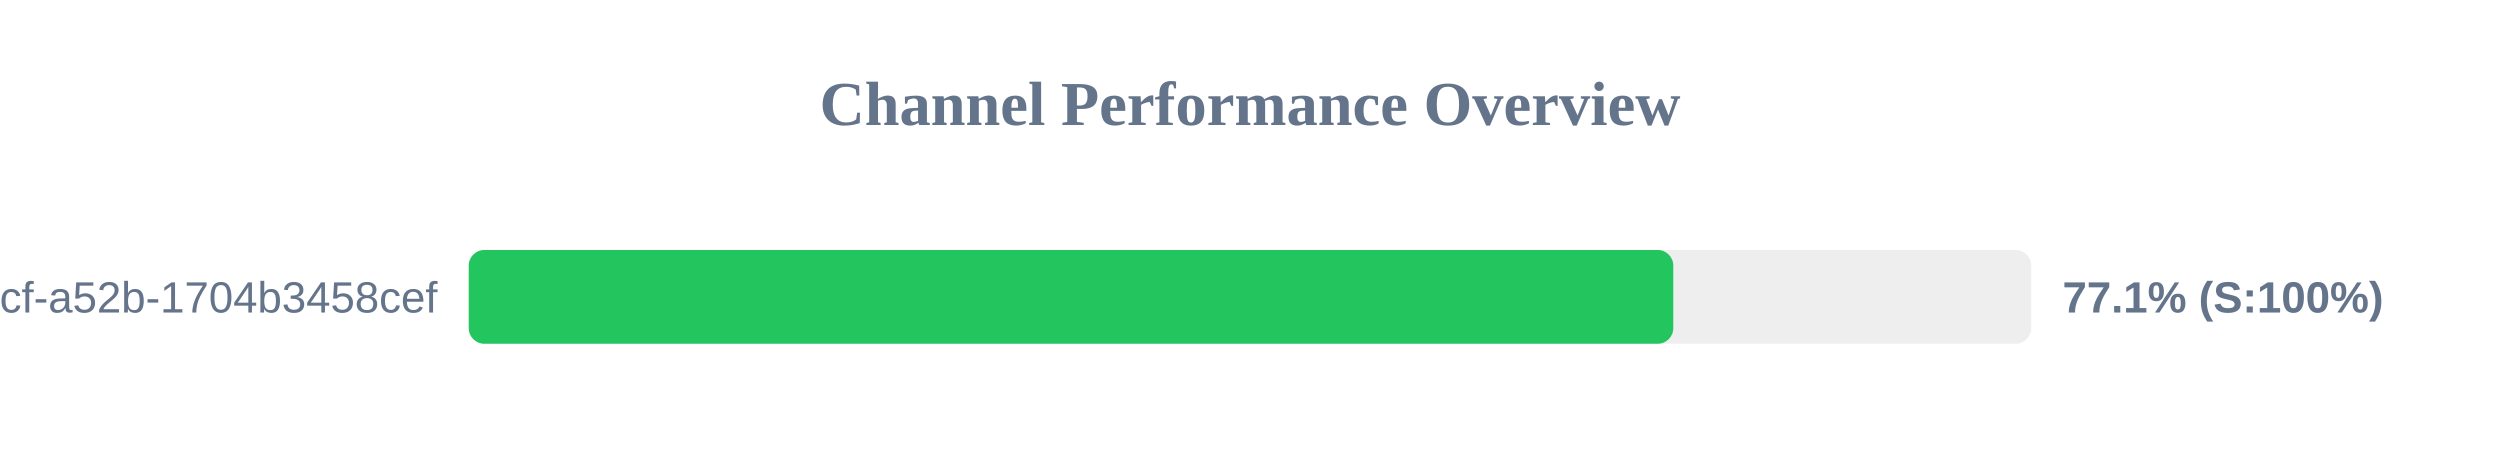
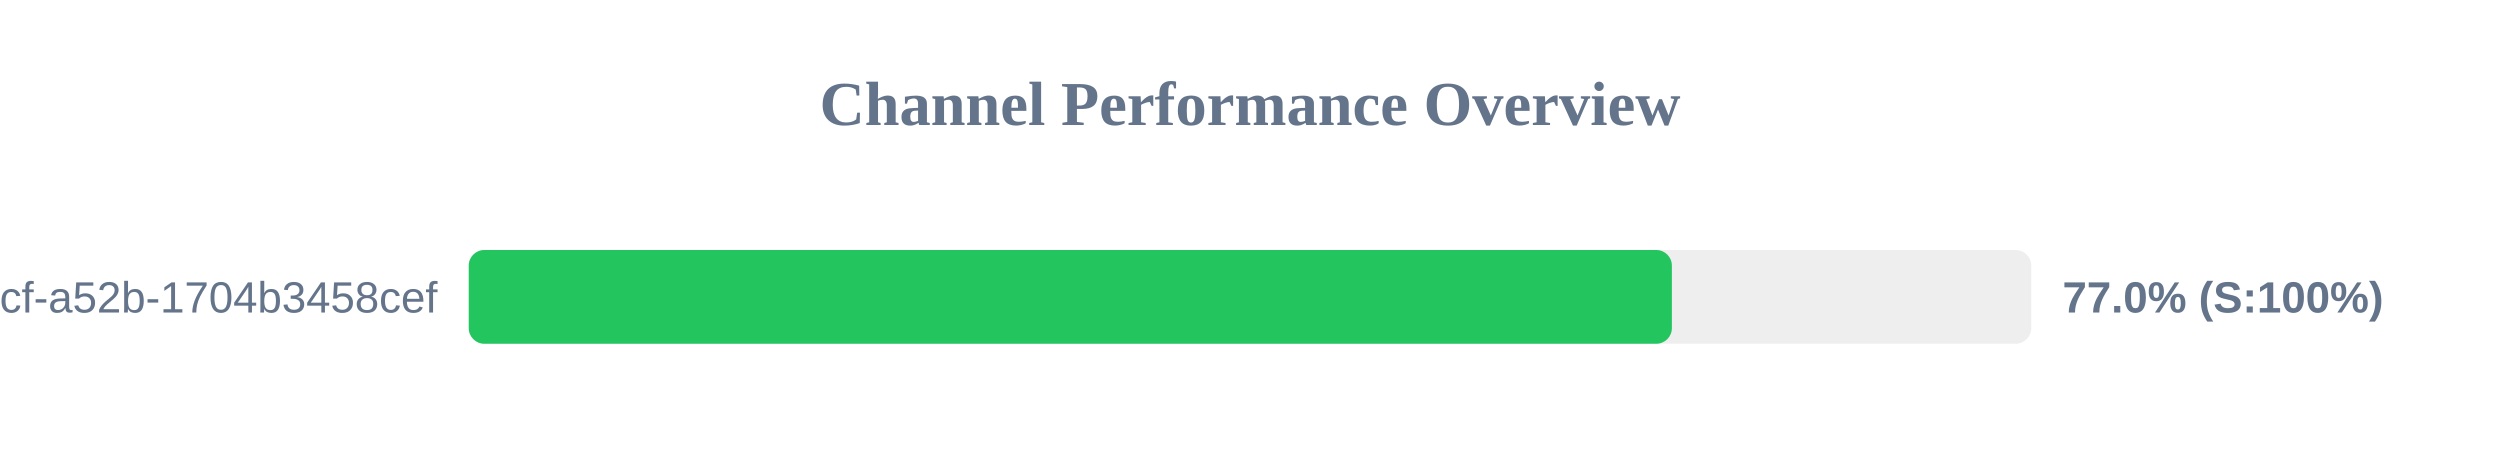
<svg xmlns="http://www.w3.org/2000/svg" width="800" height="150" version="1.1">
  <style>
        .row { font: 14px Arial; fill: #64748b; }
        .score { font: bold 14px Arial; fill: #64748b; }
    </style>
  <text x="400" y="40" text-anchor="middle" font-size="20px" font-weight="bold" fill="#64748b">Channel Performance Overview</text>
  <rect x="150" y="80" width="500" height="30" fill="#eee" rx="5" />
-   <rect x="150" y="80" width="385.45" height="30" fill="#22c55e" rx="5" />
+   <rect x="150" y="80" width="385.0" height="30" fill="#22c55e" rx="5" />
  <text x="140" y="100" text-anchor="end" class="row">?uuid=0cb527d9-6117-4bcf-a52b-1704b3458cef</text>
-   <text x="660" y="100" text-anchor="start" class="score">77.1% (S:100%)</text>
+   <text x="660" y="100" text-anchor="start" class="score">77.0% (S:100%)</text>
</svg>
